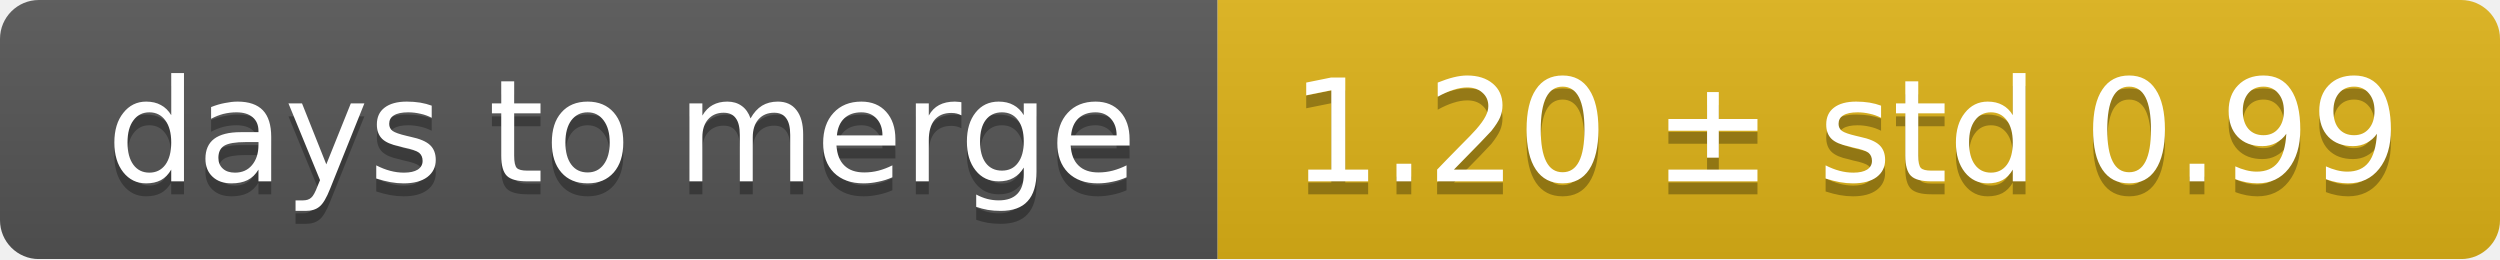
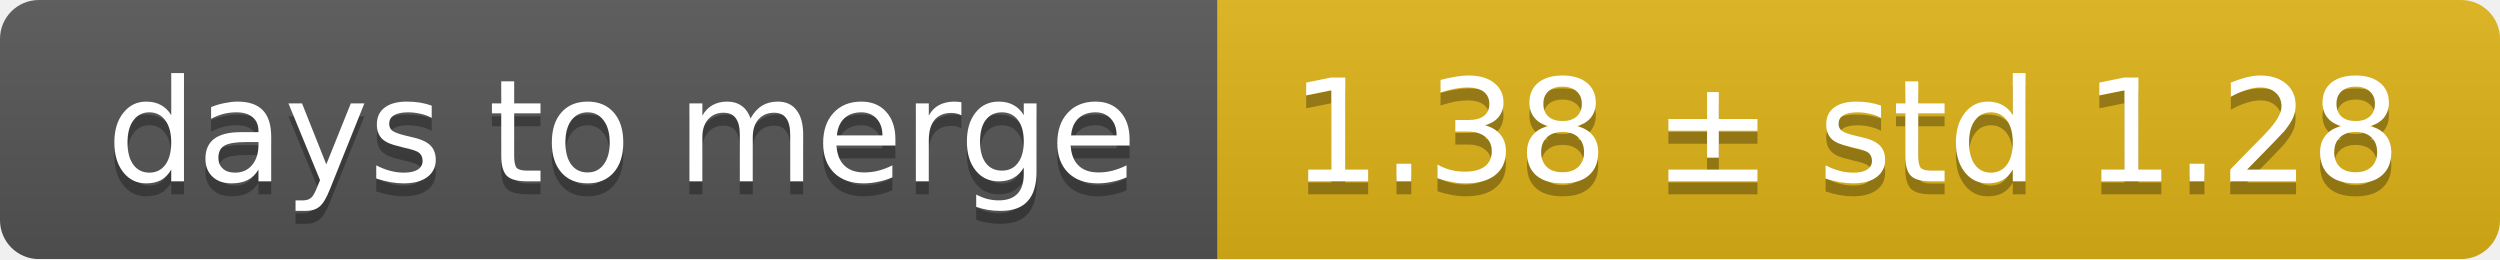
<svg xmlns="http://www.w3.org/2000/svg" width="193" height="20">
  <linearGradient id="smooth" x2="0" y2="100%">
    <stop offset="0" stop-color="#bbb" stop-opacity=".1" />
    <stop offset="1" stop-opacity=".1" />
  </linearGradient>
  <mask id="round">
    <rect width="193" height="20" rx="3" fill="#fff" />
  </mask>
  <g mask="url(#round)">
    <rect width="94" height="20" fill="#555" />
    <rect x="94" width="99" height="20" fill="#dfb317" />
    <rect width="193" height="20" fill="url(#smooth)" />
  </g>
  <g fill="#fff" text-anchor="middle" font-family="DejaVu Sans,Verdana,Geneva,sans-serif" font-size="11">
    <text x="48" y="15" fill="#010101" fill-opacity=".3">days to merge</text>
    <text x="48" y="14">days to merge</text>
-     <text x="142.5" y="15" fill="#010101" fill-opacity=".3">1.20 ± std 0.99</text>
-     <text x="142.5" y="14">1.20 ± std 0.99</text>
+     <text x="142.5" y="15" fill="#010101" fill-opacity=".3">1.38 ± std 1.28</text>
+     <text x="142.5" y="14">1.38 ± std 1.28</text>
  </g>
</svg>
